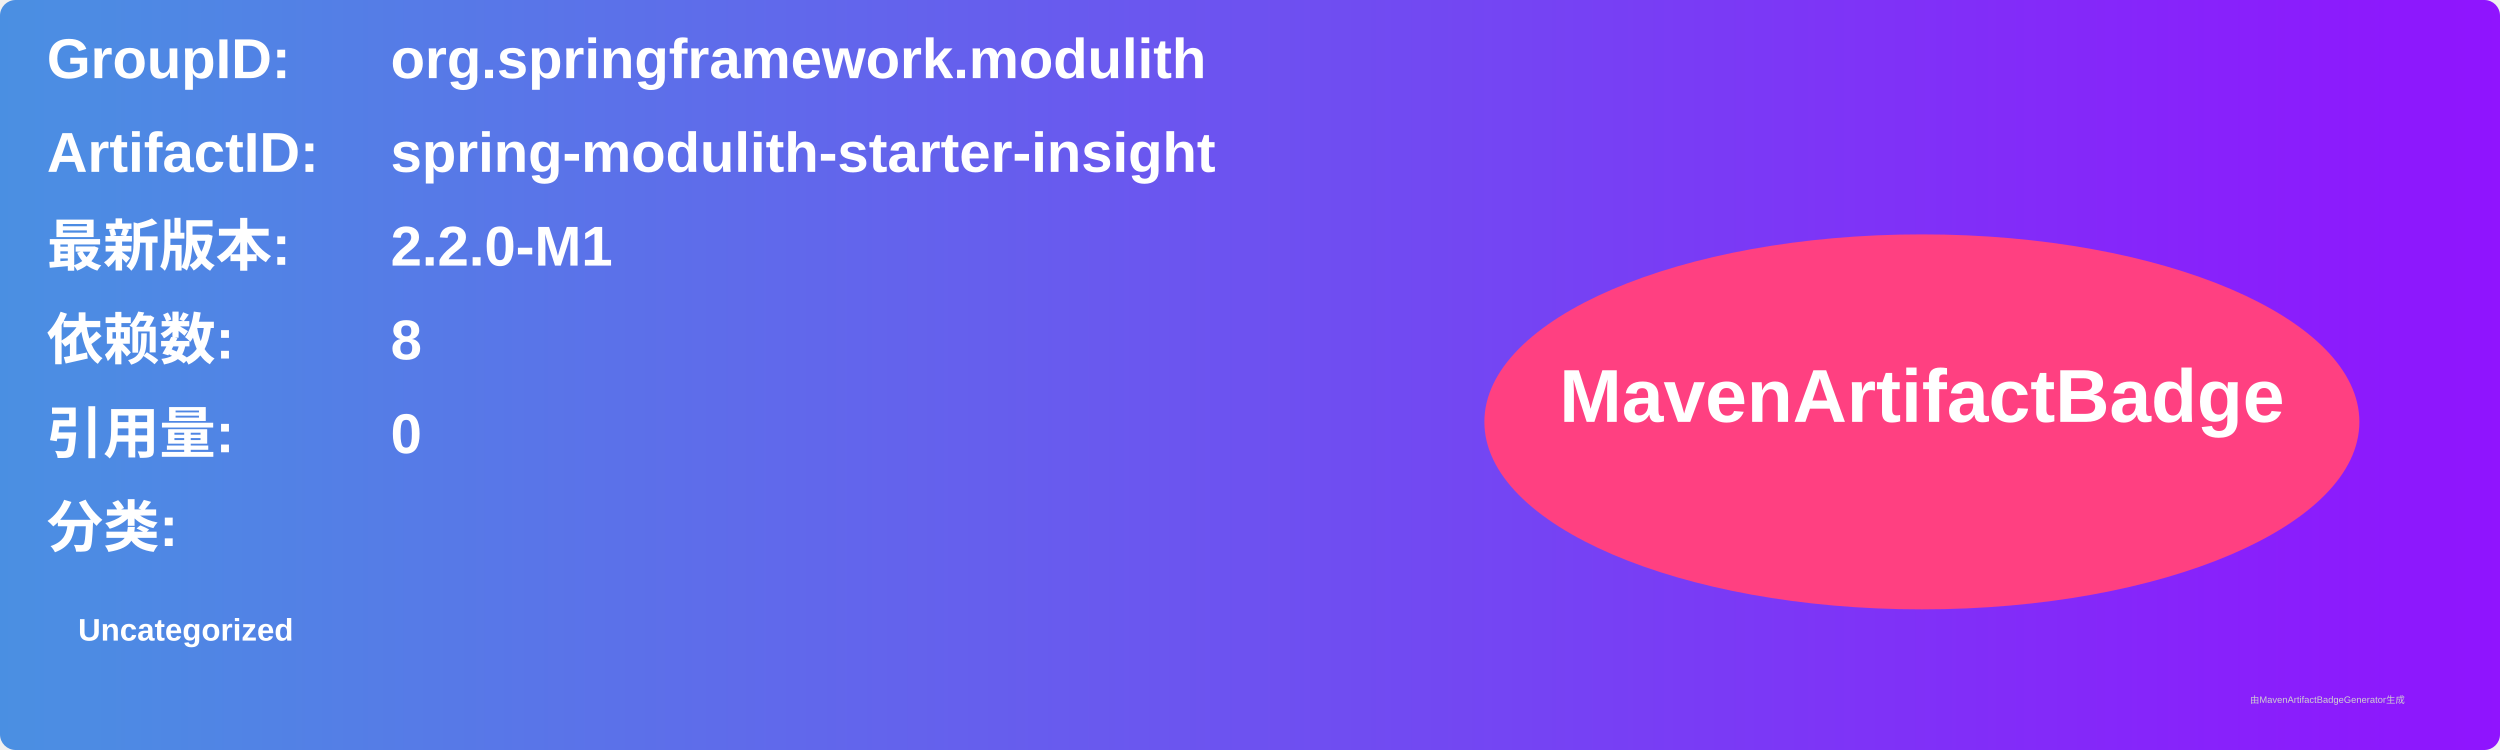
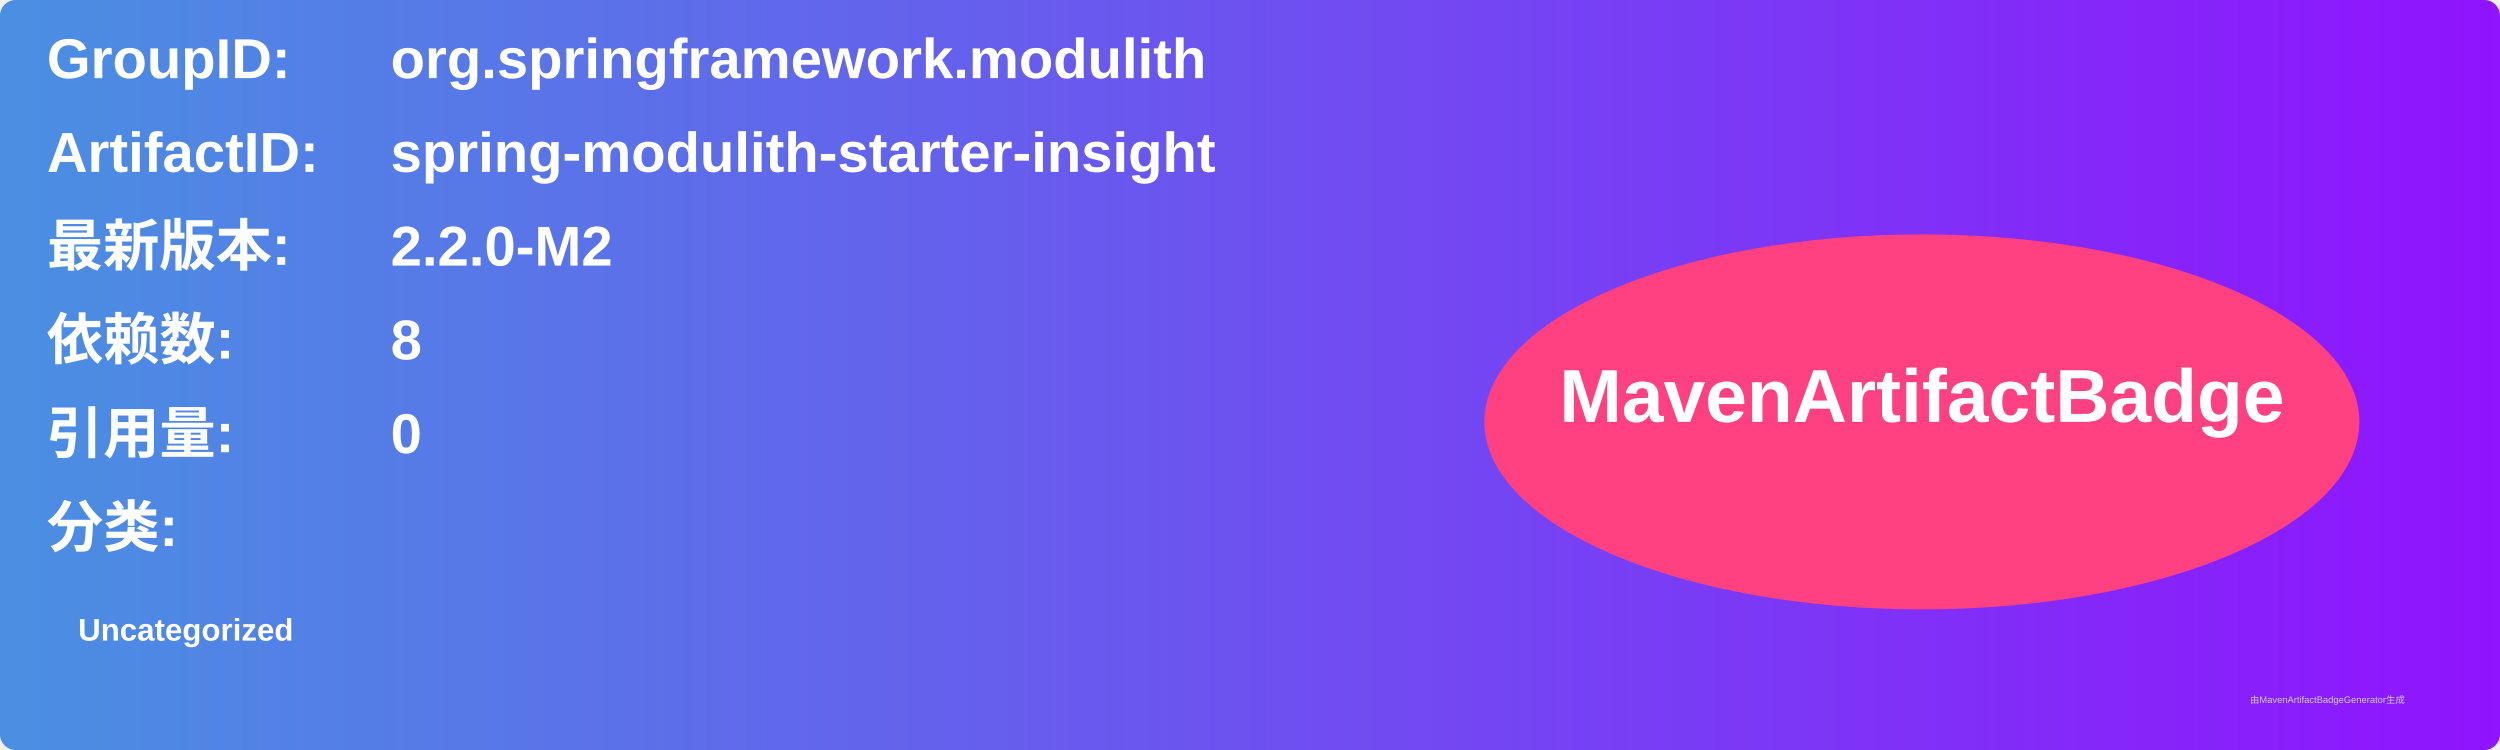
<svg xmlns="http://www.w3.org/2000/svg" width="800" height="240" viewBox="0 0 800 240">
  <linearGradient id="grad" x1="0%" y1="0%" x2="100%" y2="0%">
    <stop offset="0%" stop-color="#4a90e2" />
    <stop offset="100%" stop-color="#9013fe" />
  </linearGradient>
  <rect width="100%" height="100%" rx="5" ry="5" fill="url(#grad)" />
  <g transform="translate(15, 15)">
    <text x="0" y="10" font-family="Arial" font-size="18" fill="white" font-weight="bold" width="260">GroupID:</text>
    <text x="110" y="10" font-family="Arial" font-size="18" fill="white" font-weight="bold" width="460">org.springframework.modulith</text>
    <text x="0" y="40" font-family="Arial" font-size="18" fill="white" font-weight="bold" width="260">ArtifactID:</text>
    <text x="110" y="40" font-family="Arial" font-size="18" fill="white" font-weight="bold" width="460">spring-modulith-starter-insight</text>
    <text x="0" y="70" font-family="Arial" font-size="18" fill="white" font-weight="bold">最新版本:</text>
    <text x="110" y="70" font-family="Arial" font-size="18" fill="white" font-weight="bold">
-       <tspan font-weight="bold">2.2.0-M1</tspan>
+       <tspan font-weight="bold">2.2.0-M2</tspan>
    </text>
    <text x="0" y="100" font-family="Arial" font-size="18" fill="white" font-weight="bold">依赖数: </text>
    <text x="110" y="100" font-family="Arial" font-size="18" fill="white">
      <tspan font-weight="bold">8</tspan>
    </text>
    <text x="0" y="130" font-family="Arial" font-size="18" fill="white" font-weight="bold">引用量: </text>
    <text x="110" y="130" font-family="Arial" font-size="18" fill="white">
      <tspan font-weight="bold">0</tspan>
    </text>
    <text x="0" y="160" font-family="Arial" font-size="18" fill="white" font-weight="bold">分类:</text>
    <text x="10" y="190" font-family="Arial" font-size="10" fill="white">
      <tspan font-weight="bold">Uncategorized</tspan>
    </text>
    <ellipse cx="600" cy="120" rx="140" ry="60" fill="#ff4081" />
    <text x="600" y="120" text-anchor="middle" font-family="Arial" font-size="24" fill="white" font-weight="bold">MavenArtifactBadge</text>
  </g>
  <text x="720" y="225" font-family="Arial" font-size="3" fill="#d0d0d0">由MavenArtifactBadgeGenerator生成</text>
</svg>
